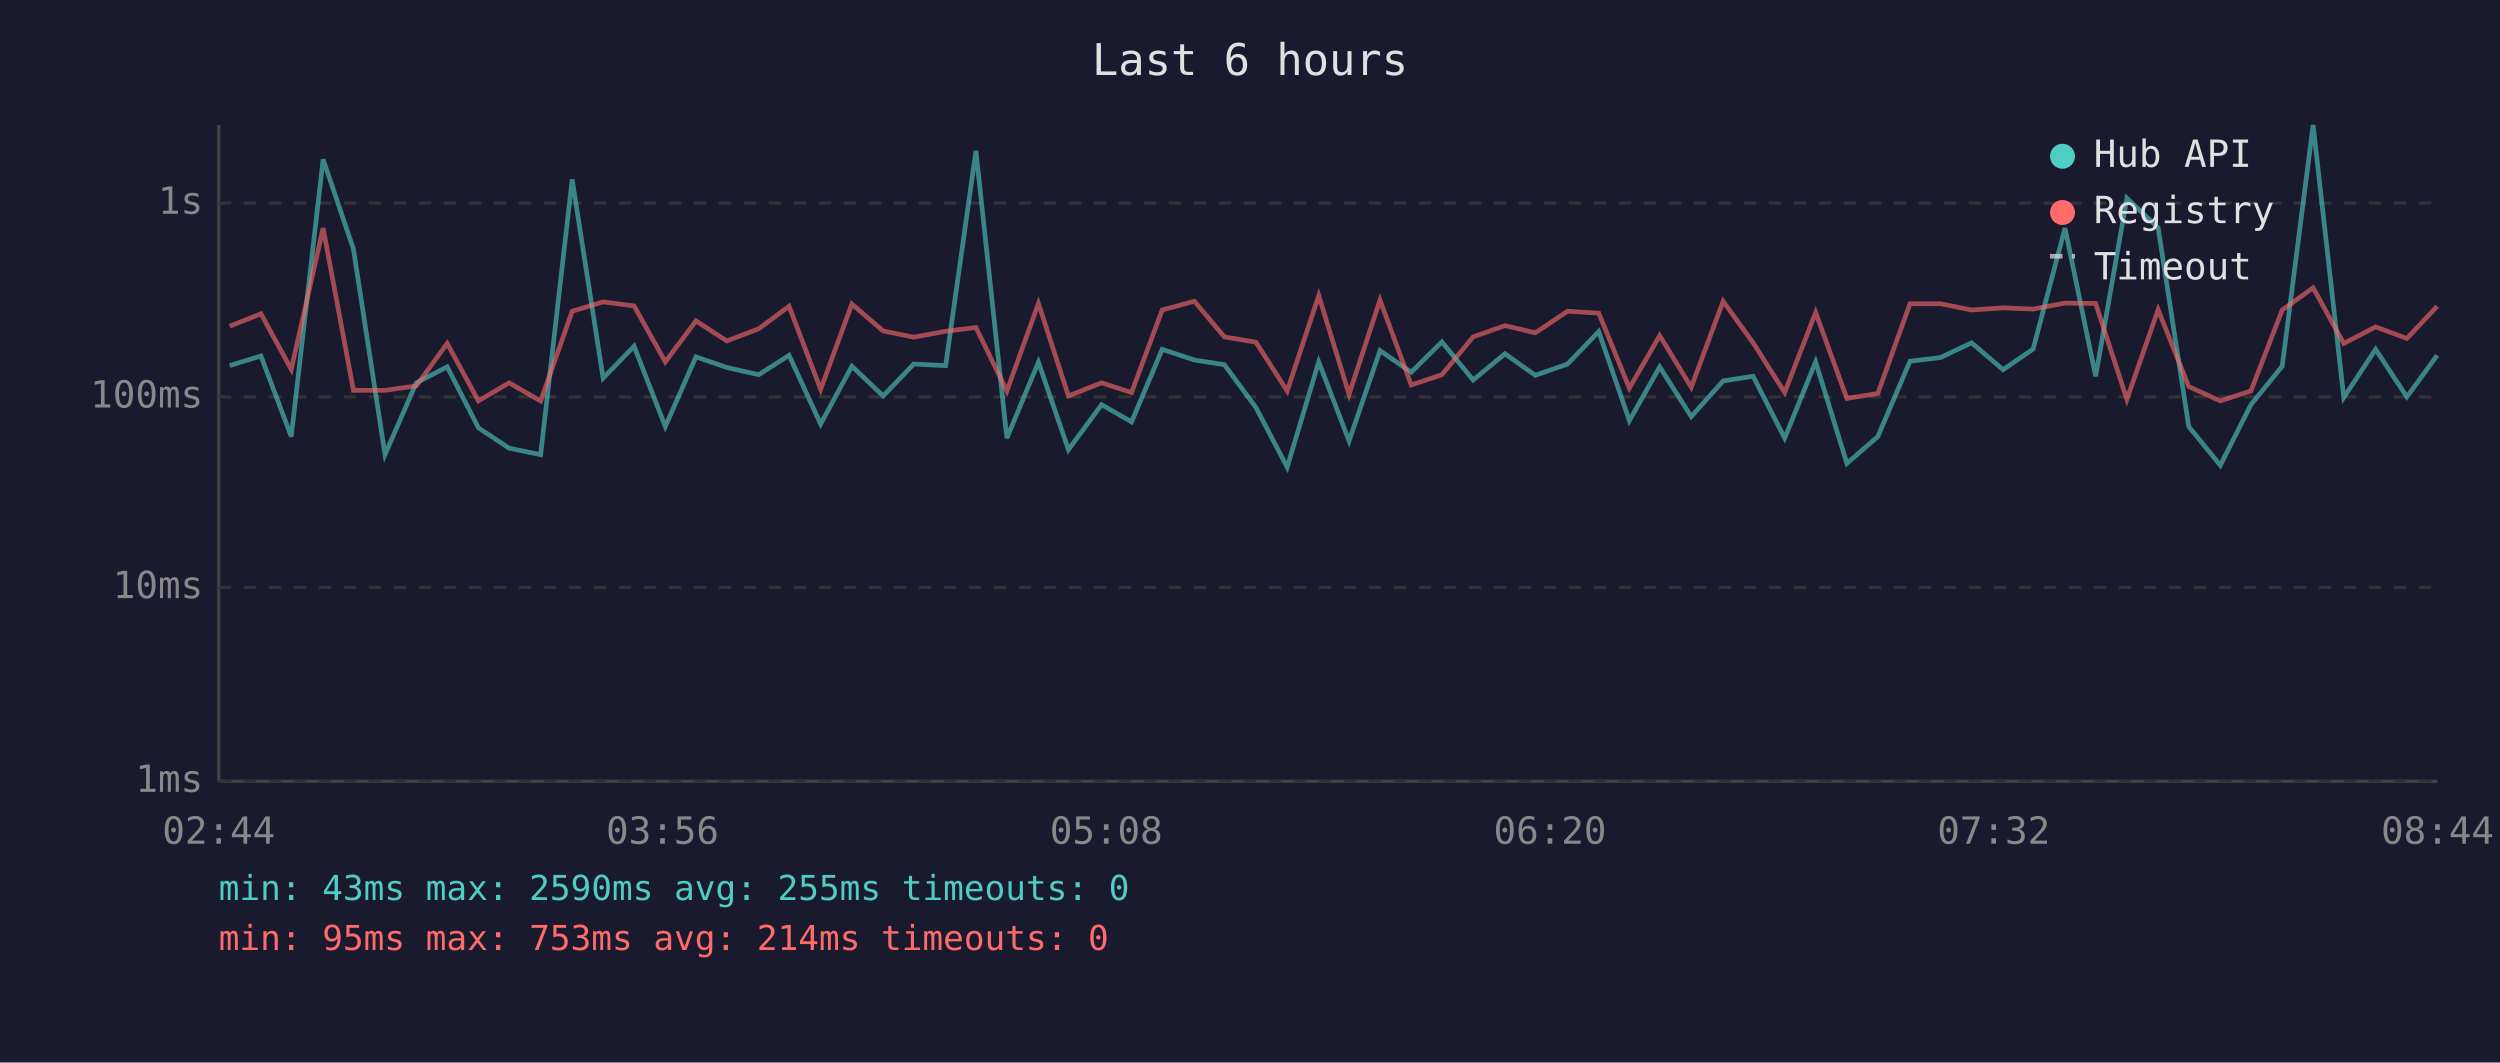
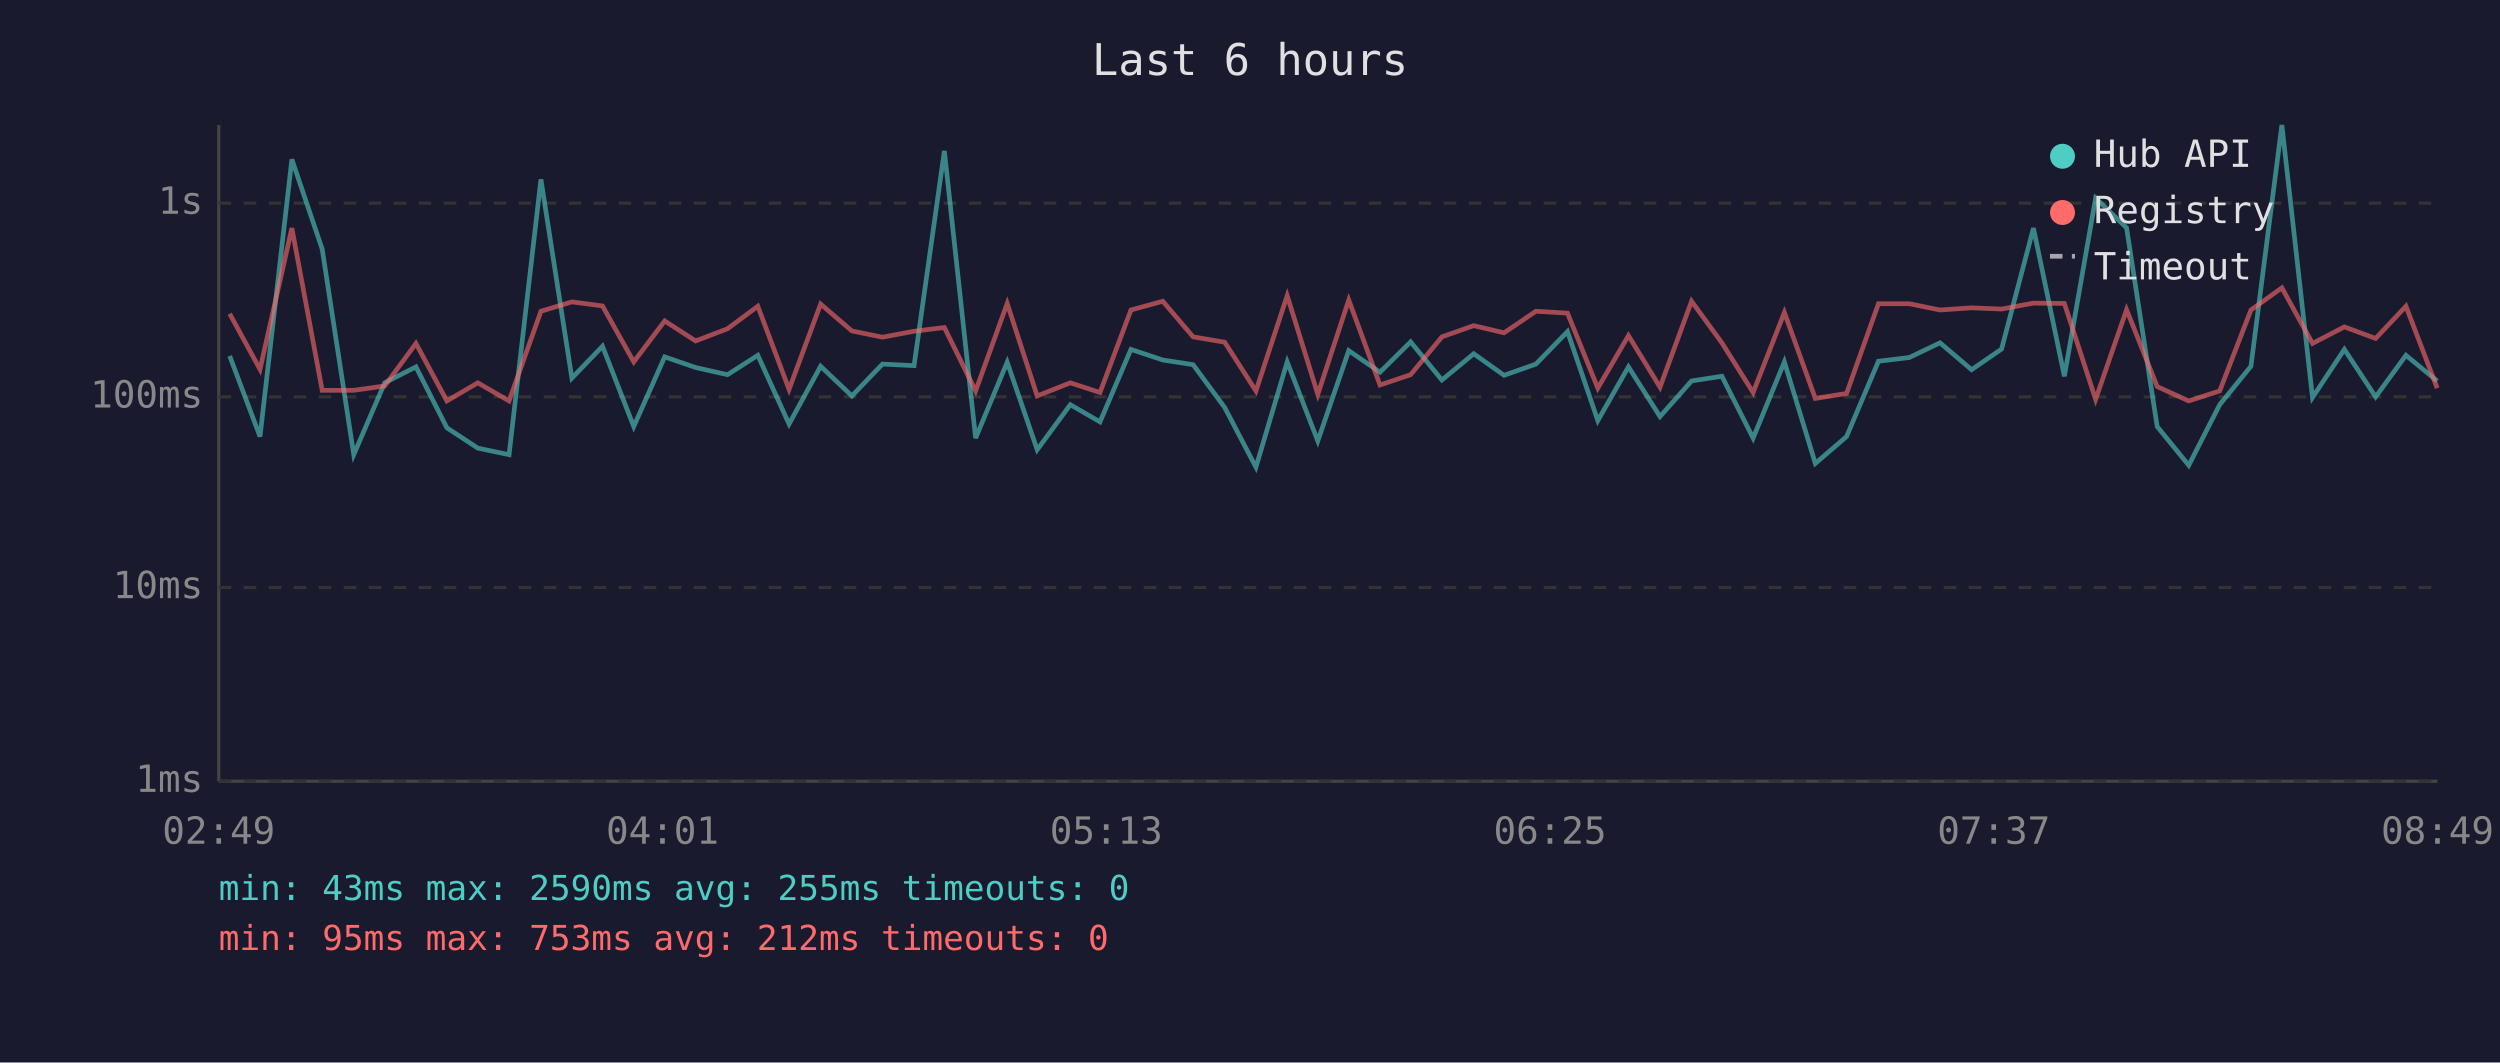
<svg xmlns="http://www.w3.org/2000/svg" viewBox="0 0 800 340" font-family="monospace" font-size="12">
  <rect width="800" height="340" fill="#1a1a2e" />
  <text x="400" y="24" fill="#e0e0e0" font-size="14" text-anchor="middle">Last 6 hours</text>
  <line x1="70" y1="40" x2="70" y2="250" stroke="#444" stroke-width="1" />
  <line x1="70" y1="250" x2="780" y2="250" stroke="#444" stroke-width="1" />
  <line x1="70" y1="250" x2="780" y2="250" stroke="#333" stroke-width="1" stroke-dasharray="4" />
  <text x="65" y="250" fill="#888" text-anchor="end" dominant-baseline="middle">1ms</text>
  <line x1="70" y1="188" x2="780" y2="188" stroke="#333" stroke-width="1" stroke-dasharray="4" />
  <text x="65" y="188" fill="#888" text-anchor="end" dominant-baseline="middle">10ms</text>
  <line x1="70" y1="127" x2="780" y2="127" stroke="#333" stroke-width="1" stroke-dasharray="4" />
  <text x="65" y="127" fill="#888" text-anchor="end" dominant-baseline="middle">100ms</text>
  <line x1="70" y1="65" x2="780" y2="65" stroke="#333" stroke-width="1" stroke-dasharray="4" />
  <text x="65" y="65" fill="#888" text-anchor="end" dominant-baseline="middle">1s</text>
-   <text x="70" y="270" fill="#888" text-anchor="middle">02:44</text>
-   <text x="212" y="270" fill="#888" text-anchor="middle">03:56</text>
-   <text x="354" y="270" fill="#888" text-anchor="middle">05:08</text>
-   <text x="496" y="270" fill="#888" text-anchor="middle">06:20</text>
-   <text x="638" y="270" fill="#888" text-anchor="middle">07:32</text>
-   <text x="780" y="270" fill="#888" text-anchor="middle">08:44</text>
-   <polyline points="73.5,117.0 83.5,113.9 93.2,139.7 103.4,51.0 113.1,79.7 123.2,145.5 133.2,122.5 143.1,117.4 153.1,136.9 162.9,143.4 173.0,145.5 183.1,57.4 193.0,121.0 202.9,110.8 212.9,136.5 222.7,114.2 232.6,117.6 242.8,119.9 252.5,113.7 262.6,135.7 272.6,117.2 282.6,126.7 292.4,116.5 302.6,117.0 312.3,48.3 322.2,140.2 332.3,115.9 341.9,143.9 352.5,129.5 362.1,135.0 371.9,111.8 382.2,115.2 391.8,116.7 401.9,130.4 411.9,149.5 422.0,115.8 431.7,141.1 441.6,112.2 451.6,119.1 461.4,109.4 471.4,121.6 481.6,113.2 491.3,120.1 501.6,116.5 511.6,106.1 521.4,134.6 531.1,117.4 541.2,133.3 551.4,121.9 561.0,120.4 571.1,140.2 581.0,115.8 591.0,148.3 600.9,139.7 611.2,115.6 621.0,114.4 630.9,109.7 641.0,118.3 650.6,111.7 660.8,73.0 670.6,120.4 680.6,63.4 690.6,72.9 700.4,136.5 710.5,148.9 720.3,129.5 730.3,117.2 740.2,40.0 750.0,127.2 760.2,111.8 770.2,127.0 779.9,113.7" fill="none" stroke="#4ecdc4" stroke-width="1.5" opacity="0.6" />
-   <polyline points="73.5,104.4 83.5,100.4 93.2,118.2 103.4,73.0 113.1,124.9 123.2,124.9 133.2,123.5 143.1,109.9 153.1,128.3 162.9,122.5 173.0,128.3 183.1,99.6 193.0,96.6 202.9,97.9 212.9,115.8 222.7,102.7 232.6,109.1 242.8,105.2 252.5,98.0 262.6,124.6 272.6,97.3 282.6,105.9 292.4,107.9 302.6,106.0 312.3,104.8 322.2,125.1 332.3,97.1 341.9,126.7 352.5,122.5 362.1,125.6 371.9,99.2 382.2,96.4 391.8,107.8 401.9,109.5 411.9,125.1 422.0,94.6 431.7,126.2 441.6,96.0 451.6,123.2 461.4,119.9 471.4,107.8 481.6,104.2 491.3,106.5 501.6,99.6 511.6,100.2 521.4,124.2 531.1,107.4 541.2,123.9 551.4,96.4 561.0,109.7 571.1,125.6 581.0,100.0 591.0,127.5 600.9,125.9 611.2,97.2 621.0,97.2 630.9,99.2 641.0,98.5 650.6,98.9 660.8,97.0 670.6,97.1 680.6,127.8 690.6,99.1 700.4,123.7 710.5,128.3 720.3,125.1 730.3,99.2 740.2,92.1 750.0,109.9 760.2,104.6 770.2,108.3 779.9,98.0" fill="none" stroke="#ff6b6b" stroke-width="1.5" opacity="0.6" />
+   <text x="70" y="270" fill="#888" text-anchor="middle">02:49</text>
+   <text x="212" y="270" fill="#888" text-anchor="middle">04:01</text>
+   <text x="354" y="270" fill="#888" text-anchor="middle">05:13</text>
+   <text x="496" y="270" fill="#888" text-anchor="middle">06:25</text>
+   <text x="638" y="270" fill="#888" text-anchor="middle">07:37</text>
+   <text x="780" y="270" fill="#888" text-anchor="middle">08:49</text>
+   <polyline points="73.5,113.9 83.2,139.7 93.4,51.0 103.1,79.7 113.2,145.5 123.1,122.5 133.1,117.4 143.0,136.9 152.9,143.4 162.9,145.5 173.1,57.4 183.0,121.0 192.8,110.8 202.8,136.5 212.7,114.2 222.6,117.6 232.8,119.9 242.5,113.7 252.5,135.7 262.6,117.2 272.6,126.7 282.4,116.5 292.5,117.0 302.2,48.3 312.2,140.2 322.3,115.9 331.9,143.9 342.5,129.5 352.0,135.0 361.9,111.8 372.1,115.2 381.8,116.7 391.9,130.4 401.9,149.5 411.9,115.8 421.7,141.1 431.6,112.2 441.6,119.1 451.4,109.4 461.4,121.6 471.6,113.2 481.3,120.1 491.5,116.5 501.6,106.1 511.3,134.6 521.1,117.4 531.2,133.3 541.3,121.9 551.0,120.4 561.0,140.2 571.0,115.8 580.9,148.3 590.9,139.7 601.1,115.6 611.0,114.4 620.8,109.7 630.9,118.3 640.5,111.7 650.7,73.0 660.6,120.4 670.6,63.4 680.5,72.9 690.3,136.5 700.4,148.9 710.3,129.5 720.3,117.2 730.2,40.0 740.0,127.2 750.2,111.8 760.2,127.0 769.9,113.7 779.9,121.9" fill="none" stroke="#4ecdc4" stroke-width="1.5" opacity="0.6" />
+   <polyline points="73.5,100.4 83.2,118.2 93.4,73.0 103.1,124.9 113.2,124.9 123.1,123.5 133.1,109.9 143.0,128.3 152.9,122.5 162.9,128.3 173.1,99.6 183.0,96.6 192.8,97.9 202.8,115.8 212.7,102.7 222.6,109.1 232.8,105.2 242.5,98.0 252.5,124.6 262.6,97.3 272.6,105.9 282.4,107.9 292.5,106.0 302.2,104.8 312.2,125.1 322.3,97.1 331.9,126.7 342.5,122.5 352.0,125.6 361.9,99.2 372.1,96.4 381.8,107.8 391.9,109.5 401.9,125.1 411.9,94.6 421.7,126.2 431.6,96.0 441.6,123.2 451.4,119.9 461.4,107.8 471.6,104.2 481.3,106.5 491.5,99.6 501.6,100.2 511.3,124.2 521.1,107.4 531.2,123.9 541.3,96.4 551.0,109.7 561.0,125.6 571.0,100.0 580.9,127.5 590.9,125.9 601.1,97.2 611.0,97.2 620.8,99.2 630.9,98.5 640.5,98.9 650.7,97.0 660.6,97.1 670.6,127.8 680.5,99.1 690.3,123.7 700.4,128.3 710.3,125.1 720.3,99.2 730.2,92.1 740.0,109.9 750.2,104.6 760.2,108.3 769.9,98.0 779.9,124.2" fill="none" stroke="#ff6b6b" stroke-width="1.5" opacity="0.6" />
  <circle cx="660" cy="50" r="4" fill="#4ecdc4" />
  <text x="670" y="50" fill="#e0e0e0" dominant-baseline="middle">Hub API</text>
  <circle cx="660" cy="68" r="4" fill="#ff6b6b" />
  <text x="670" y="68" fill="#e0e0e0" dominant-baseline="middle">Registry</text>
  <line x1="656" y1="82" x2="664" y2="82" stroke="#e0e0e0" stroke-width="1.5" stroke-dasharray="4,3" opacity="0.7" />
  <text x="670" y="86" fill="#e0e0e0" dominant-baseline="middle">Timeout</text>
  <text x="70" y="288" fill="#4ecdc4" font-size="11">min: 43ms  max: 2590ms  avg: 255ms  timeouts: 0</text>
-   <text x="70" y="304" fill="#ff6b6b" font-size="11">min: 95ms  max: 753ms  avg: 214ms  timeouts: 0</text>
+   <text x="70" y="304" fill="#ff6b6b" font-size="11">min: 95ms  max: 753ms  avg: 212ms  timeouts: 0</text>
</svg>
